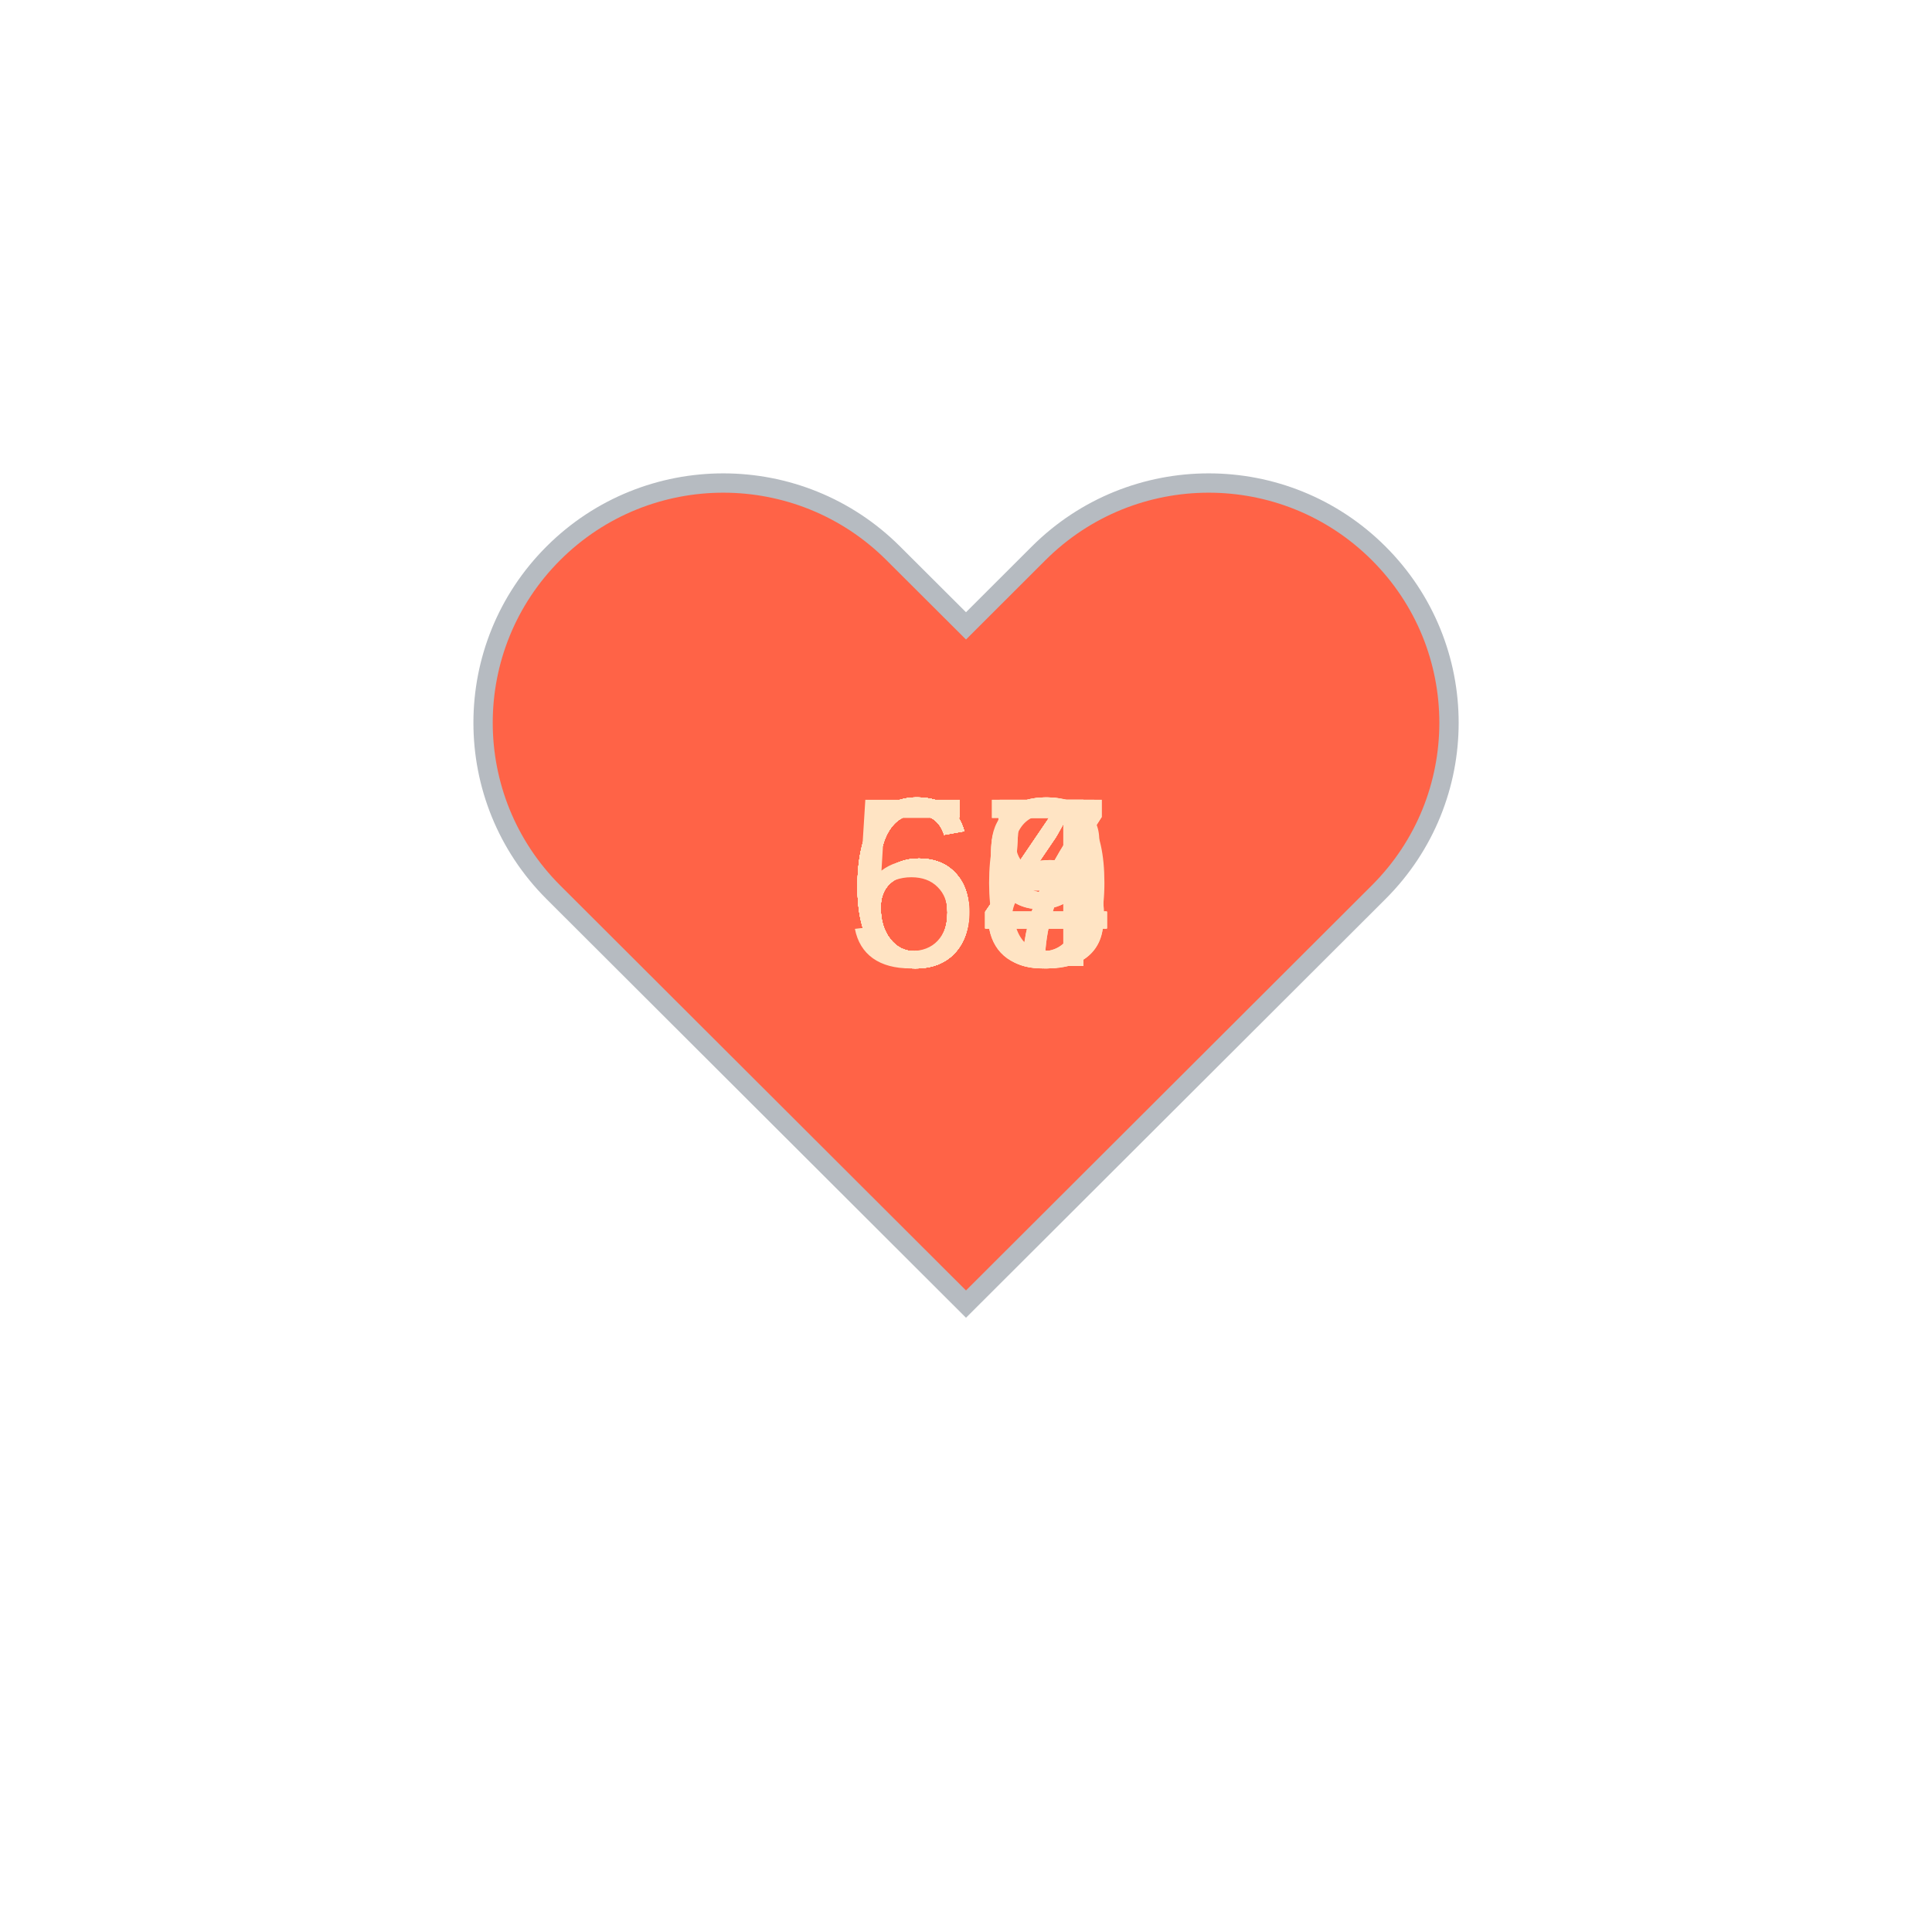
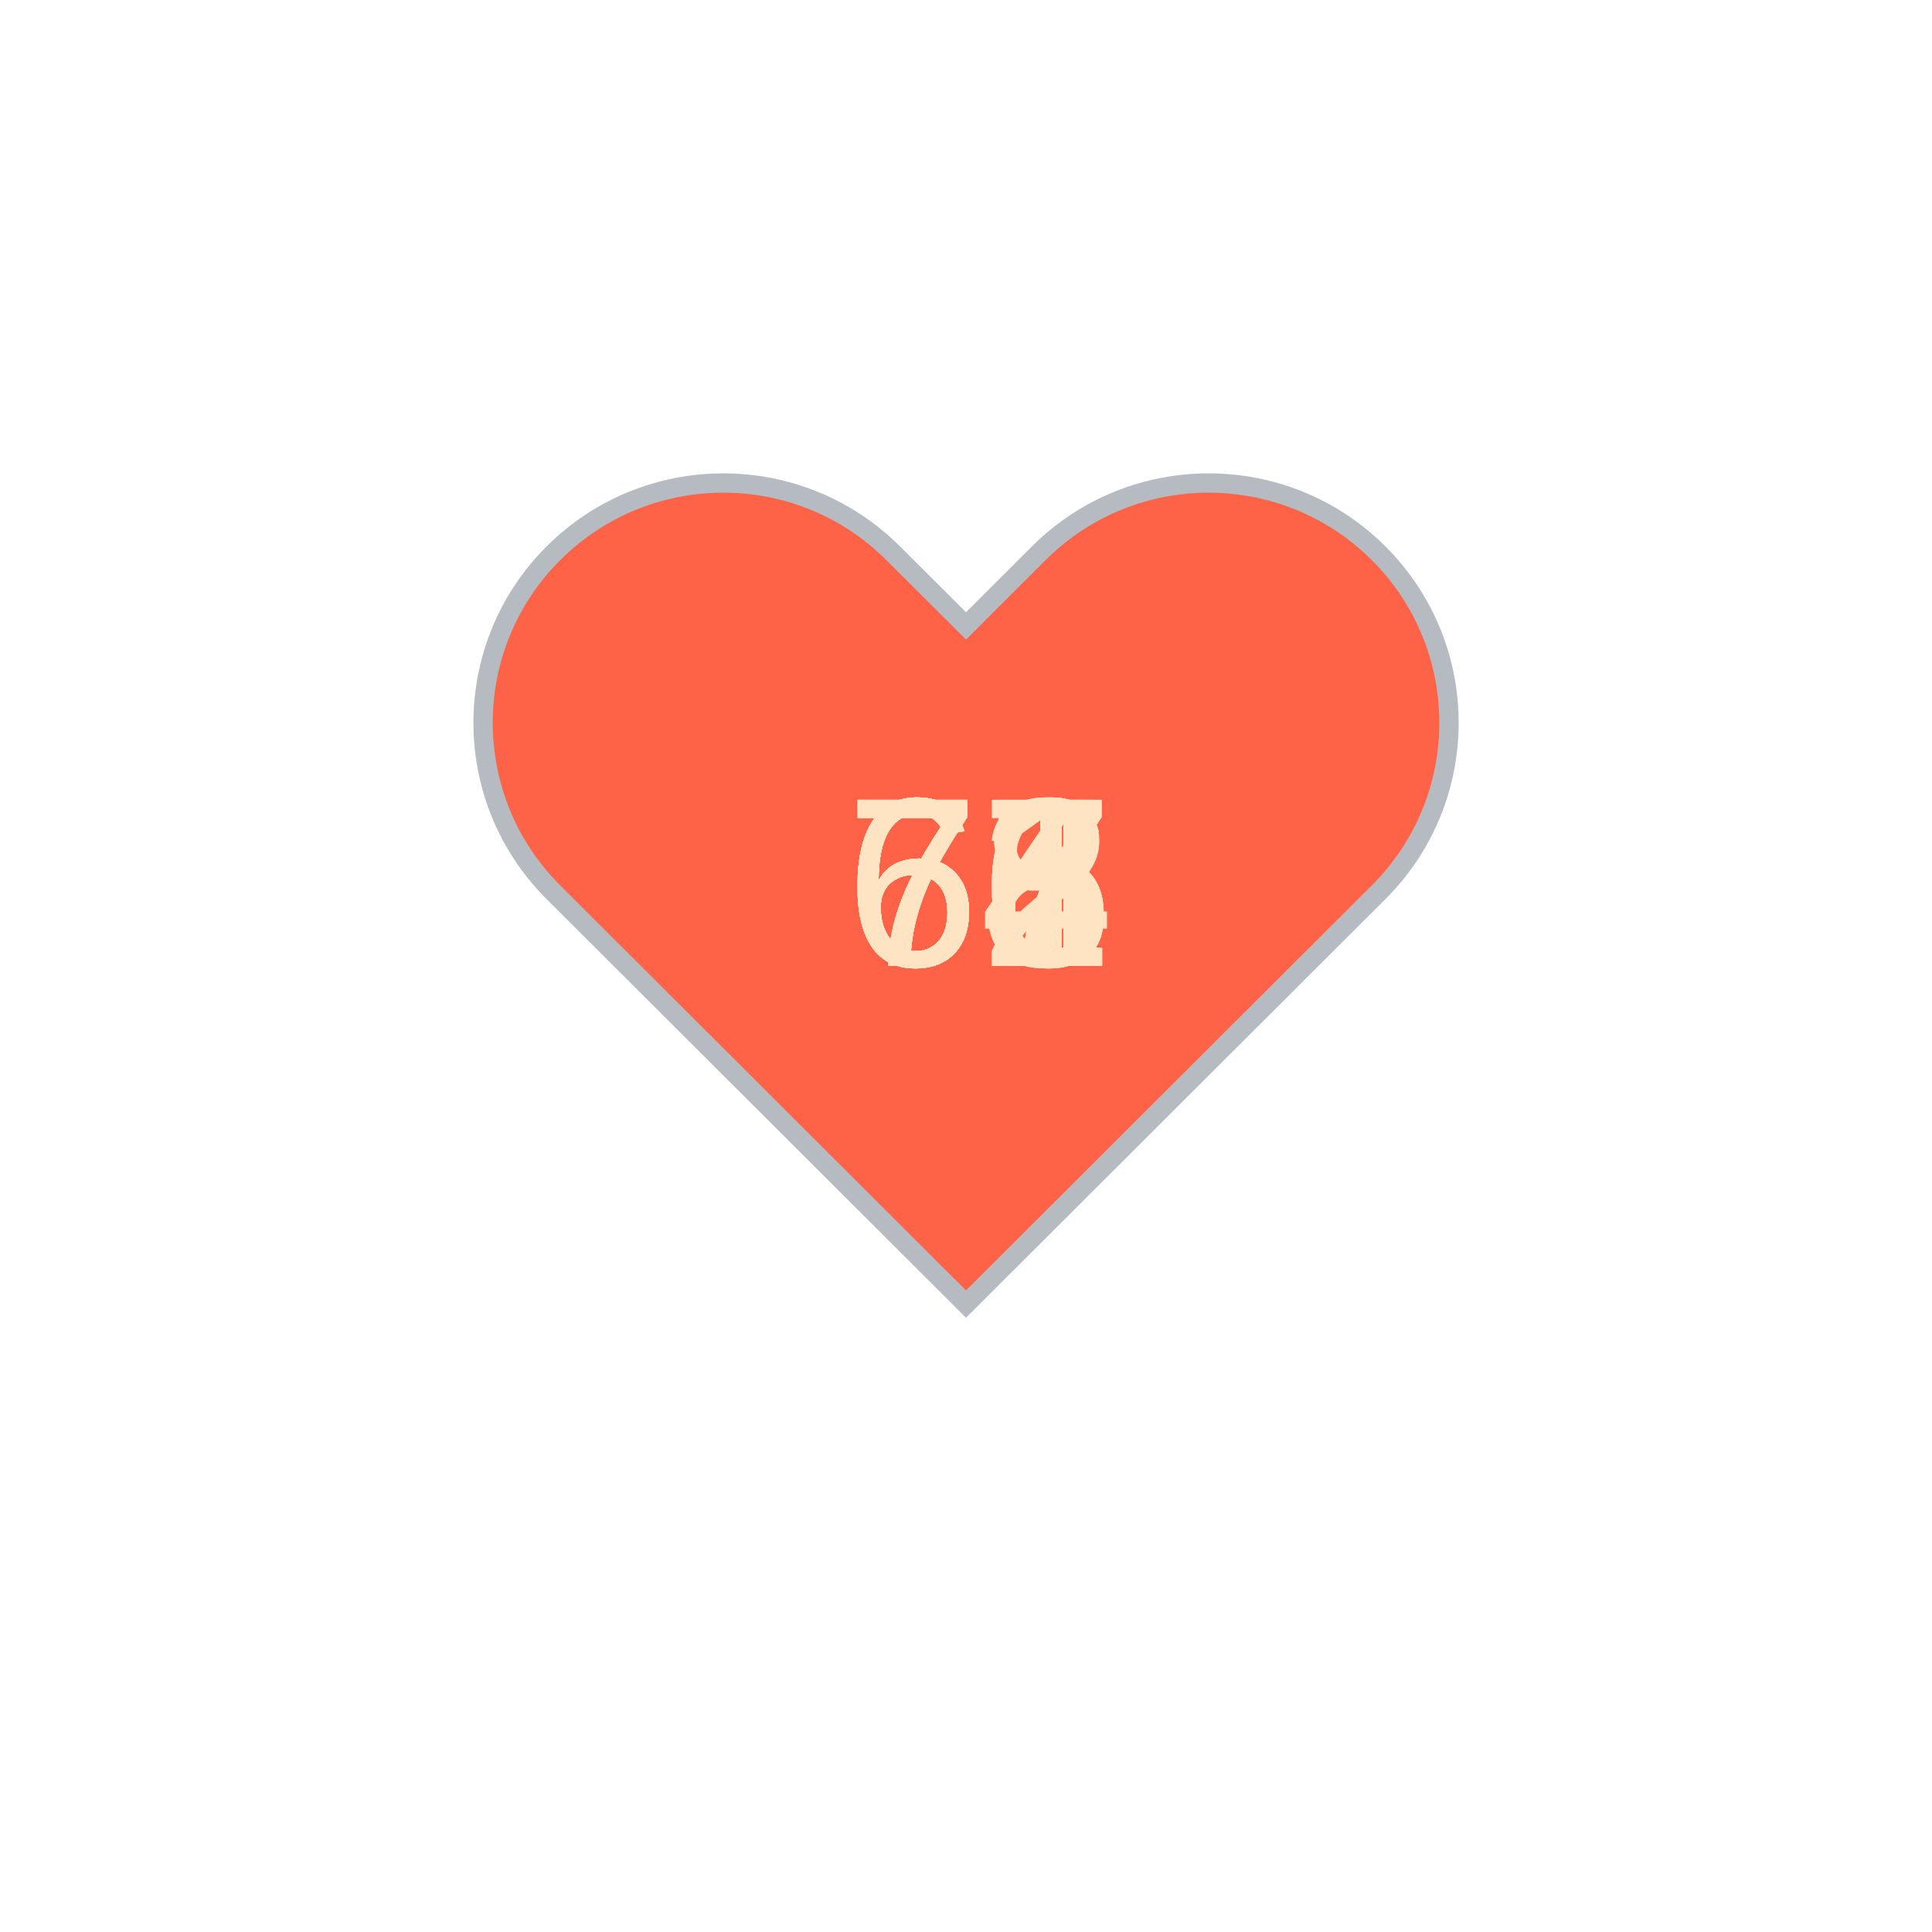
<svg xmlns="http://www.w3.org/2000/svg" baseProfile="full" height="150" version="1.1" viewBox="0,0,200,200" width="150">
  <defs />
  <g transform="translate(100 100)">
    <path d="M92.71,7.27L92.71,7.27c-9.71-9.69-25.46-9.69-35.18,0L50,14.79l-7.54-7.52C32.75-2.42,17-2.42,7.29,7.27v0 c-9.71,9.69-9.71,25.41,0,35.1L50,85l42.71-42.63C102.43,32.68,102.43,16.96,92.71,7.27z" fill="tomato" stroke="#B6BBC1" stroke-width="2" transform="translate(-50 -50)" />
    <animateTransform additive="sum" attributeName="transform" dur="1.2s" repeatCount="indefinite" type="scale" values="1; 1.5; 1.25; 1.5; 1.5; 1;" />
-     <text fill="bisque" style="font-size:25px; font-family:Arial" transform="translate(-12.5 0)">64<animate attributeName="visibility" dur="18.0s" keyTimes="0;0.07;0.13;0.2;0.27;0.33;0.4;0.47;0.53;0.6;0.67;0.73;0.8;0.87;0.93;1.0" repeatCount="indefinite" values="visible;hidden;hidden;hidden;hidden;hidden;hidden;hidden;hidden;hidden;hidden;hidden;hidden;hidden;hidden;hidden" />
+     <text fill="bisque" style="font-size:25px; font-family:Arial" transform="translate(-12.5 0)">63<animate attributeName="visibility" dur="18.0s" keyTimes="0;0.07;0.13;0.2;0.27;0.33;0.4;0.47;0.53;0.6;0.67;0.73;0.8;0.87;0.93;1.0" repeatCount="indefinite" values="visible;hidden;hidden;hidden;hidden;hidden;hidden;hidden;hidden;hidden;hidden;hidden;hidden;hidden;hidden;hidden" />
    </text>
-     <text fill="bisque" style="font-size:25px; font-family:Arial" transform="translate(-12.5 0)">64<animate attributeName="visibility" dur="18.0s" keyTimes="0;0.07;0.13;0.2;0.27;0.33;0.4;0.47;0.53;0.6;0.67;0.73;0.8;0.87;0.93;1.0" repeatCount="indefinite" values="hidden;visible;hidden;hidden;hidden;hidden;hidden;hidden;hidden;hidden;hidden;hidden;hidden;hidden;hidden;hidden" />
+     <text fill="bisque" style="font-size:25px; font-family:Arial" transform="translate(-12.5 0)">66<animate attributeName="visibility" dur="18.0s" keyTimes="0;0.07;0.13;0.2;0.27;0.33;0.4;0.47;0.53;0.6;0.67;0.73;0.8;0.87;0.93;1.0" repeatCount="indefinite" values="hidden;visible;hidden;hidden;hidden;hidden;hidden;hidden;hidden;hidden;hidden;hidden;hidden;hidden;hidden;hidden" />
    </text>
-     <text fill="bisque" style="font-size:25px; font-family:Arial" transform="translate(-12.5 0)">65<animate attributeName="visibility" dur="18.0s" keyTimes="0;0.07;0.13;0.2;0.27;0.33;0.4;0.47;0.53;0.6;0.67;0.73;0.8;0.87;0.93;1.0" repeatCount="indefinite" values="hidden;hidden;visible;hidden;hidden;hidden;hidden;hidden;hidden;hidden;hidden;hidden;hidden;hidden;hidden;hidden" />
+     <text fill="bisque" style="font-size:25px; font-family:Arial" transform="translate(-12.5 0)">74<animate attributeName="visibility" dur="18.0s" keyTimes="0;0.07;0.13;0.2;0.27;0.33;0.4;0.47;0.53;0.6;0.67;0.73;0.8;0.87;0.93;1.0" repeatCount="indefinite" values="hidden;hidden;visible;hidden;hidden;hidden;hidden;hidden;hidden;hidden;hidden;hidden;hidden;hidden;hidden;hidden" />
    </text>
-     <text fill="bisque" style="font-size:25px; font-family:Arial" transform="translate(-12.5 0)">64<animate attributeName="visibility" dur="18.0s" keyTimes="0;0.07;0.13;0.2;0.27;0.33;0.4;0.47;0.53;0.6;0.67;0.73;0.8;0.87;0.93;1.0" repeatCount="indefinite" values="hidden;hidden;hidden;visible;hidden;hidden;hidden;hidden;hidden;hidden;hidden;hidden;hidden;hidden;hidden;hidden" />
+     <text fill="bisque" style="font-size:25px; font-family:Arial" transform="translate(-12.5 0)">71<animate attributeName="visibility" dur="18.0s" keyTimes="0;0.07;0.13;0.2;0.27;0.33;0.4;0.47;0.53;0.6;0.67;0.73;0.8;0.87;0.93;1.0" repeatCount="indefinite" values="hidden;hidden;hidden;visible;hidden;hidden;hidden;hidden;hidden;hidden;hidden;hidden;hidden;hidden;hidden;hidden" />
    </text>
-     <text fill="bisque" style="font-size:25px; font-family:Arial" transform="translate(-12.5 0)">63<animate attributeName="visibility" dur="18.0s" keyTimes="0;0.07;0.13;0.2;0.27;0.33;0.4;0.47;0.53;0.6;0.67;0.73;0.8;0.87;0.93;1.0" repeatCount="indefinite" values="hidden;hidden;hidden;hidden;visible;hidden;hidden;hidden;hidden;hidden;hidden;hidden;hidden;hidden;hidden;hidden" />
+     <text fill="bisque" style="font-size:25px; font-family:Arial" transform="translate(-12.5 0)">71<animate attributeName="visibility" dur="18.0s" keyTimes="0;0.07;0.13;0.2;0.27;0.33;0.4;0.47;0.53;0.6;0.67;0.73;0.8;0.87;0.93;1.0" repeatCount="indefinite" values="hidden;hidden;hidden;hidden;visible;hidden;hidden;hidden;hidden;hidden;hidden;hidden;hidden;hidden;hidden;hidden" />
    </text>
-     <text fill="bisque" style="font-size:25px; font-family:Arial" transform="translate(-12.5 0)">68<animate attributeName="visibility" dur="18.0s" keyTimes="0;0.07;0.13;0.2;0.27;0.33;0.4;0.47;0.53;0.6;0.67;0.73;0.8;0.87;0.93;1.0" repeatCount="indefinite" values="hidden;hidden;hidden;hidden;hidden;visible;hidden;hidden;hidden;hidden;hidden;hidden;hidden;hidden;hidden;hidden" />
+     <text fill="bisque" style="font-size:25px; font-family:Arial" transform="translate(-12.5 0)">66<animate attributeName="visibility" dur="18.0s" keyTimes="0;0.07;0.13;0.2;0.27;0.33;0.4;0.47;0.53;0.6;0.67;0.73;0.8;0.87;0.93;1.0" repeatCount="indefinite" values="hidden;hidden;hidden;hidden;hidden;visible;hidden;hidden;hidden;hidden;hidden;hidden;hidden;hidden;hidden;hidden" />
    </text>
-     <text fill="bisque" style="font-size:25px; font-family:Arial" transform="translate(-12.5 0)">67<animate attributeName="visibility" dur="18.0s" keyTimes="0;0.07;0.13;0.2;0.27;0.33;0.4;0.47;0.53;0.6;0.67;0.73;0.8;0.87;0.93;1.0" repeatCount="indefinite" values="hidden;hidden;hidden;hidden;hidden;hidden;visible;hidden;hidden;hidden;hidden;hidden;hidden;hidden;hidden;hidden" />
+     <text fill="bisque" style="font-size:25px; font-family:Arial" transform="translate(-12.5 0)">72<animate attributeName="visibility" dur="18.0s" keyTimes="0;0.07;0.13;0.2;0.27;0.33;0.4;0.47;0.53;0.6;0.67;0.73;0.8;0.87;0.93;1.0" repeatCount="indefinite" values="hidden;hidden;hidden;hidden;hidden;hidden;visible;hidden;hidden;hidden;hidden;hidden;hidden;hidden;hidden;hidden" />
    </text>
    <text fill="bisque" style="font-size:25px; font-family:Arial" transform="translate(-12.5 0)">67<animate attributeName="visibility" dur="18.0s" keyTimes="0;0.07;0.13;0.2;0.27;0.33;0.4;0.47;0.53;0.6;0.67;0.73;0.8;0.87;0.93;1.0" repeatCount="indefinite" values="hidden;hidden;hidden;hidden;hidden;hidden;hidden;visible;hidden;hidden;hidden;hidden;hidden;hidden;hidden;hidden" />
    </text>
-     <text fill="bisque" style="font-size:25px; font-family:Arial" transform="translate(-12.5 0)">69<animate attributeName="visibility" dur="18.0s" keyTimes="0;0.07;0.13;0.2;0.27;0.33;0.4;0.47;0.53;0.6;0.67;0.73;0.8;0.87;0.93;1.0" repeatCount="indefinite" values="hidden;hidden;hidden;hidden;hidden;hidden;hidden;hidden;visible;hidden;hidden;hidden;hidden;hidden;hidden;hidden" />
+     <text fill="bisque" style="font-size:25px; font-family:Arial" transform="translate(-12.5 0)">64<animate attributeName="visibility" dur="18.0s" keyTimes="0;0.07;0.13;0.2;0.27;0.33;0.4;0.47;0.53;0.6;0.67;0.73;0.8;0.87;0.93;1.0" repeatCount="indefinite" values="hidden;hidden;hidden;hidden;hidden;hidden;hidden;hidden;visible;hidden;hidden;hidden;hidden;hidden;hidden;hidden" />
    </text>
-     <text fill="bisque" style="font-size:25px; font-family:Arial" transform="translate(-12.5 0)">59<animate attributeName="visibility" dur="18.0s" keyTimes="0;0.07;0.13;0.2;0.27;0.33;0.4;0.47;0.53;0.6;0.67;0.73;0.8;0.87;0.93;1.0" repeatCount="indefinite" values="hidden;hidden;hidden;hidden;hidden;hidden;hidden;hidden;hidden;visible;hidden;hidden;hidden;hidden;hidden;hidden" />
+     <text fill="bisque" style="font-size:25px; font-family:Arial" transform="translate(-12.5 0)">76<animate attributeName="visibility" dur="18.0s" keyTimes="0;0.07;0.13;0.2;0.27;0.33;0.4;0.47;0.53;0.6;0.67;0.73;0.8;0.87;0.93;1.0" repeatCount="indefinite" values="hidden;hidden;hidden;hidden;hidden;hidden;hidden;hidden;hidden;visible;hidden;hidden;hidden;hidden;hidden;hidden" />
    </text>
-     <text fill="bisque" style="font-size:25px; font-family:Arial" transform="translate(-12.5 0)">65<animate attributeName="visibility" dur="18.0s" keyTimes="0;0.07;0.13;0.2;0.27;0.33;0.4;0.47;0.53;0.6;0.67;0.73;0.8;0.87;0.93;1.0" repeatCount="indefinite" values="hidden;hidden;hidden;hidden;hidden;hidden;hidden;hidden;hidden;hidden;visible;hidden;hidden;hidden;hidden;hidden" />
+     <text fill="bisque" style="font-size:25px; font-family:Arial" transform="translate(-12.5 0)">61<animate attributeName="visibility" dur="18.0s" keyTimes="0;0.07;0.13;0.2;0.27;0.33;0.4;0.47;0.53;0.6;0.67;0.73;0.8;0.87;0.93;1.0" repeatCount="indefinite" values="hidden;hidden;hidden;hidden;hidden;hidden;hidden;hidden;hidden;hidden;visible;hidden;hidden;hidden;hidden;hidden" />
    </text>
-     <text fill="bisque" style="font-size:25px; font-family:Arial" transform="translate(-12.5 0)">64<animate attributeName="visibility" dur="18.0s" keyTimes="0;0.07;0.13;0.2;0.27;0.33;0.4;0.47;0.53;0.6;0.67;0.73;0.8;0.87;0.93;1.0" repeatCount="indefinite" values="hidden;hidden;hidden;hidden;hidden;hidden;hidden;hidden;hidden;hidden;hidden;visible;hidden;hidden;hidden;hidden" />
+     <text fill="bisque" style="font-size:25px; font-family:Arial" transform="translate(-12.5 0)">67<animate attributeName="visibility" dur="18.0s" keyTimes="0;0.07;0.13;0.2;0.27;0.33;0.4;0.47;0.53;0.6;0.67;0.73;0.8;0.87;0.93;1.0" repeatCount="indefinite" values="hidden;hidden;hidden;hidden;hidden;hidden;hidden;hidden;hidden;hidden;hidden;visible;hidden;hidden;hidden;hidden" />
    </text>
-     <text fill="bisque" style="font-size:25px; font-family:Arial" transform="translate(-12.5 0)">64<animate attributeName="visibility" dur="18.0s" keyTimes="0;0.07;0.13;0.2;0.27;0.33;0.4;0.47;0.53;0.6;0.67;0.73;0.8;0.87;0.93;1.0" repeatCount="indefinite" values="hidden;hidden;hidden;hidden;hidden;hidden;hidden;hidden;hidden;hidden;hidden;hidden;visible;hidden;hidden;hidden" />
+     <text fill="bisque" style="font-size:25px; font-family:Arial" transform="translate(-12.5 0)">66<animate attributeName="visibility" dur="18.0s" keyTimes="0;0.07;0.13;0.2;0.27;0.33;0.4;0.47;0.53;0.6;0.67;0.73;0.8;0.87;0.93;1.0" repeatCount="indefinite" values="hidden;hidden;hidden;hidden;hidden;hidden;hidden;hidden;hidden;hidden;hidden;hidden;visible;hidden;hidden;hidden" />
    </text>
-     <text fill="bisque" style="font-size:25px; font-family:Arial" transform="translate(-12.5 0)">64<animate attributeName="visibility" dur="18.0s" keyTimes="0;0.07;0.13;0.2;0.27;0.33;0.4;0.47;0.53;0.6;0.67;0.73;0.8;0.87;0.93;1.0" repeatCount="indefinite" values="hidden;hidden;hidden;hidden;hidden;hidden;hidden;hidden;hidden;hidden;hidden;hidden;hidden;visible;hidden;hidden" />
+     <text fill="bisque" style="font-size:25px; font-family:Arial" transform="translate(-12.5 0)">68<animate attributeName="visibility" dur="18.0s" keyTimes="0;0.07;0.13;0.2;0.27;0.33;0.4;0.47;0.53;0.6;0.67;0.73;0.8;0.87;0.93;1.0" repeatCount="indefinite" values="hidden;hidden;hidden;hidden;hidden;hidden;hidden;hidden;hidden;hidden;hidden;hidden;hidden;visible;hidden;hidden" />
    </text>
-     <text fill="bisque" style="font-size:25px; font-family:Arial" transform="translate(-12.5 0)">60<animate attributeName="visibility" dur="18.0s" keyTimes="0;0.07;0.13;0.2;0.27;0.33;0.4;0.47;0.53;0.6;0.67;0.73;0.8;0.87;0.93;1.0" repeatCount="indefinite" values="hidden;hidden;hidden;hidden;hidden;hidden;hidden;hidden;hidden;hidden;hidden;hidden;hidden;hidden;visible;hidden" />
+     <text fill="bisque" style="font-size:25px; font-family:Arial" transform="translate(-12.5 0)">65<animate attributeName="visibility" dur="18.0s" keyTimes="0;0.07;0.13;0.2;0.27;0.33;0.4;0.47;0.53;0.6;0.67;0.73;0.8;0.87;0.93;1.0" repeatCount="indefinite" values="hidden;hidden;hidden;hidden;hidden;hidden;hidden;hidden;hidden;hidden;hidden;hidden;hidden;hidden;visible;hidden" />
    </text>
  </g>
</svg>
